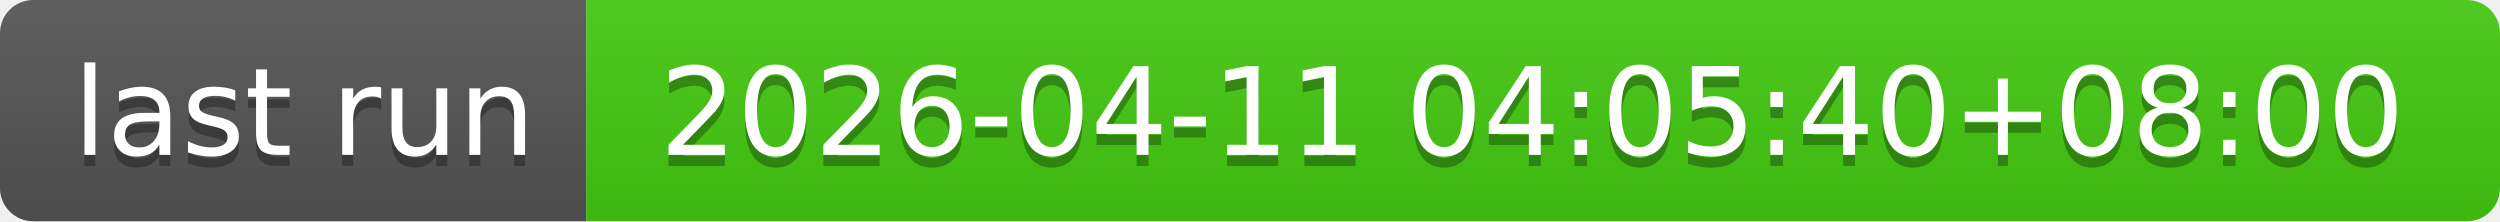
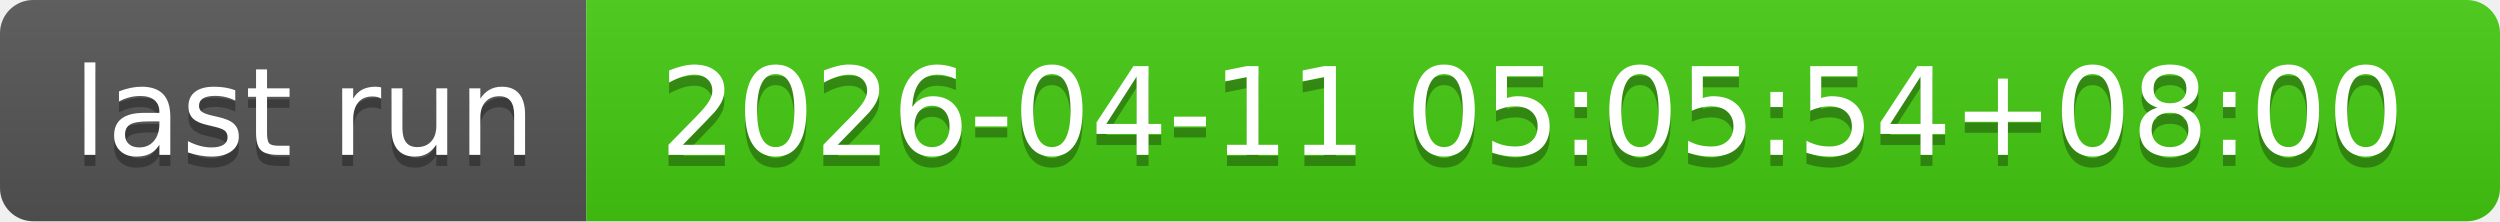
- <svg xmlns="http://www.w3.org/2000/svg" width="226" height="20" role="img" aria-label="last run: 2026-04-11 04:05:40+08:00">
+ <svg xmlns="http://www.w3.org/2000/svg" width="226" height="20" role="img" aria-label="last run: 2026-04-11 05:05:54+08:00">
  <linearGradient id="s" x2="0" y2="100%">
    <stop offset="0" stop-color="#bbb" stop-opacity=".1" />
    <stop offset="1" stop-opacity=".1" />
  </linearGradient>
  <clipPath id="r">
    <rect width="226" height="20" rx="3" fill="#fff" />
  </clipPath>
  <g clip-path="url(#r)">
    <rect width="53" height="20" fill="#555" />
    <rect x="53" width="173" height="20" fill="#4c1" />
    <rect width="226" height="20" fill="url(#s)" />
  </g>
  <g fill="#fff" text-anchor="middle" font-family="Verdana,Geneva,DejaVu Sans,sans-serif" text-rendering="geometricPrecision" font-size="110">
    <text aria-hidden="true" x="275" y="150" fill="#010101" fill-opacity=".3" transform="scale(.1)" textLength="430">last run</text>
    <text x="275" y="140" transform="scale(.1)" fill="#fff" textLength="430">last run</text>
-     <text aria-hidden="true" x="1385" y="150" fill="#010101" fill-opacity=".3" transform="scale(.1)" textLength="1630">2026-04-11 04:05:40+08:00</text>
-     <text x="1385" y="140" transform="scale(.1)" fill="#fff" textLength="1630">2026-04-11 04:05:40+08:00</text>
+     <text aria-hidden="true" x="1385" y="150" fill="#010101" fill-opacity=".3" transform="scale(.1)" textLength="1630">2026-04-11 05:05:54+08:00</text>
+     <text x="1385" y="140" transform="scale(.1)" fill="#fff" textLength="1630">2026-04-11 05:05:54+08:00</text>
  </g>
</svg>
